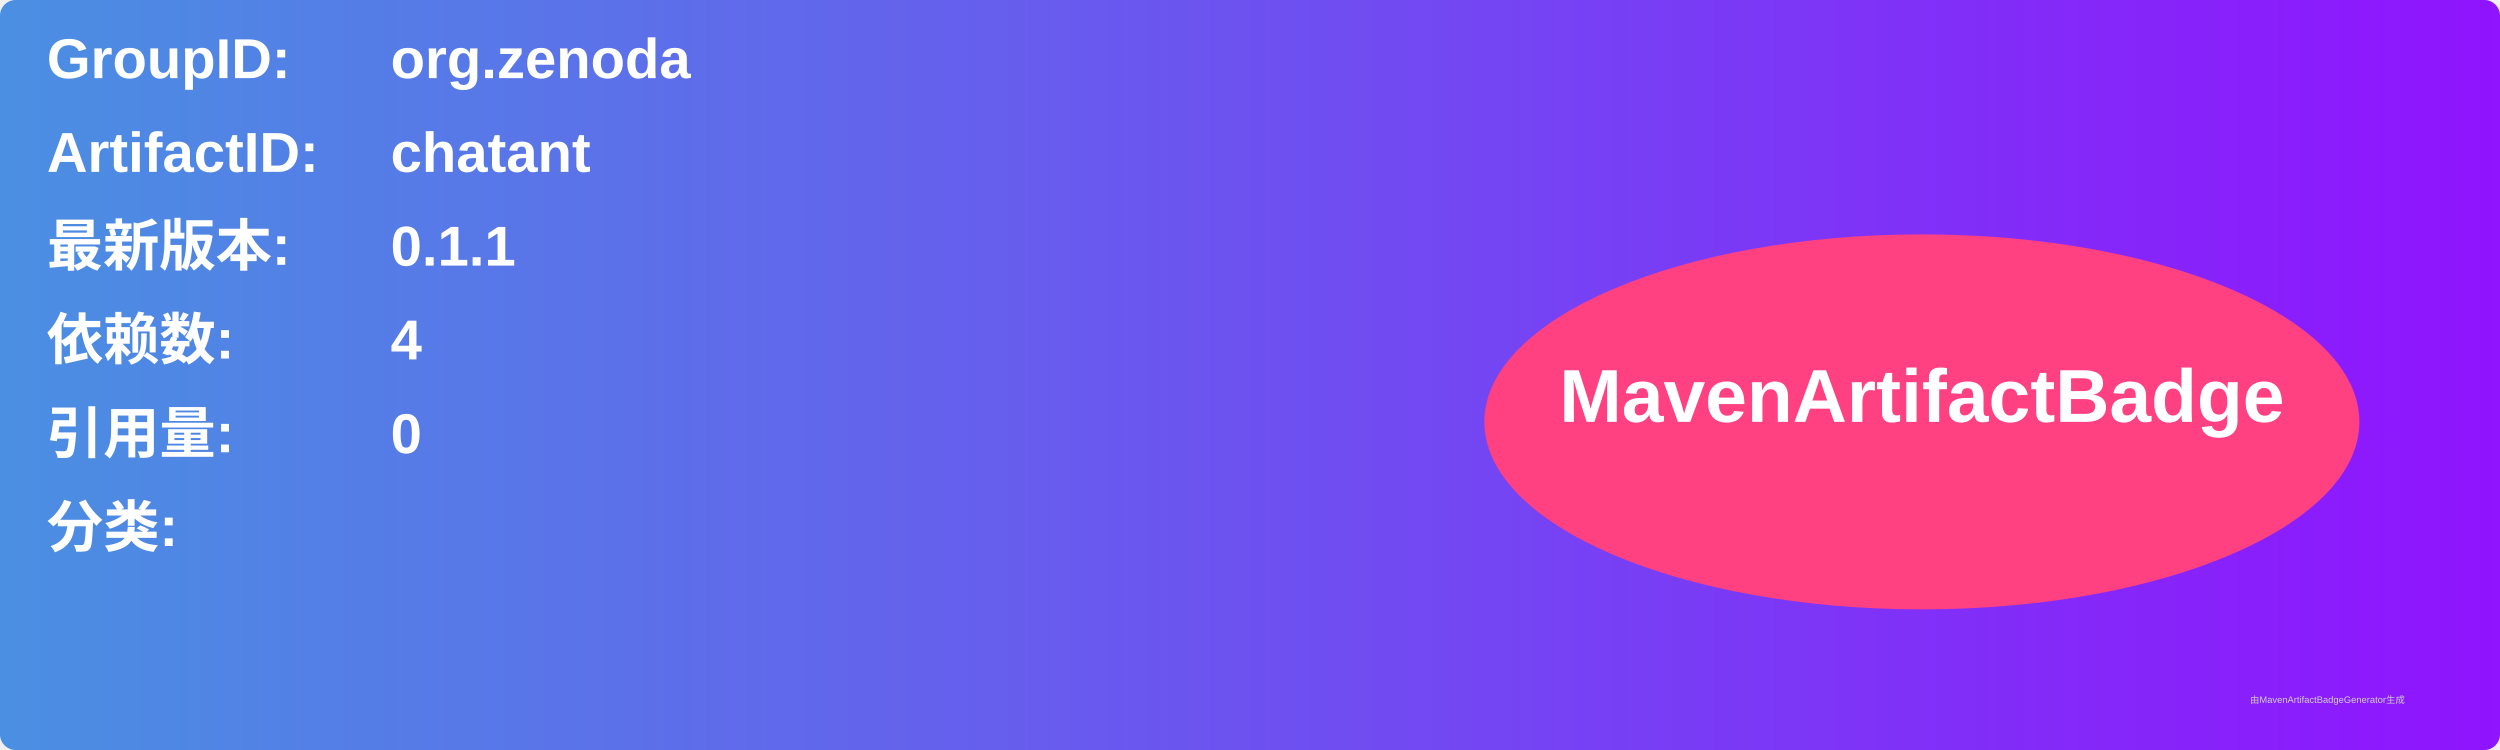
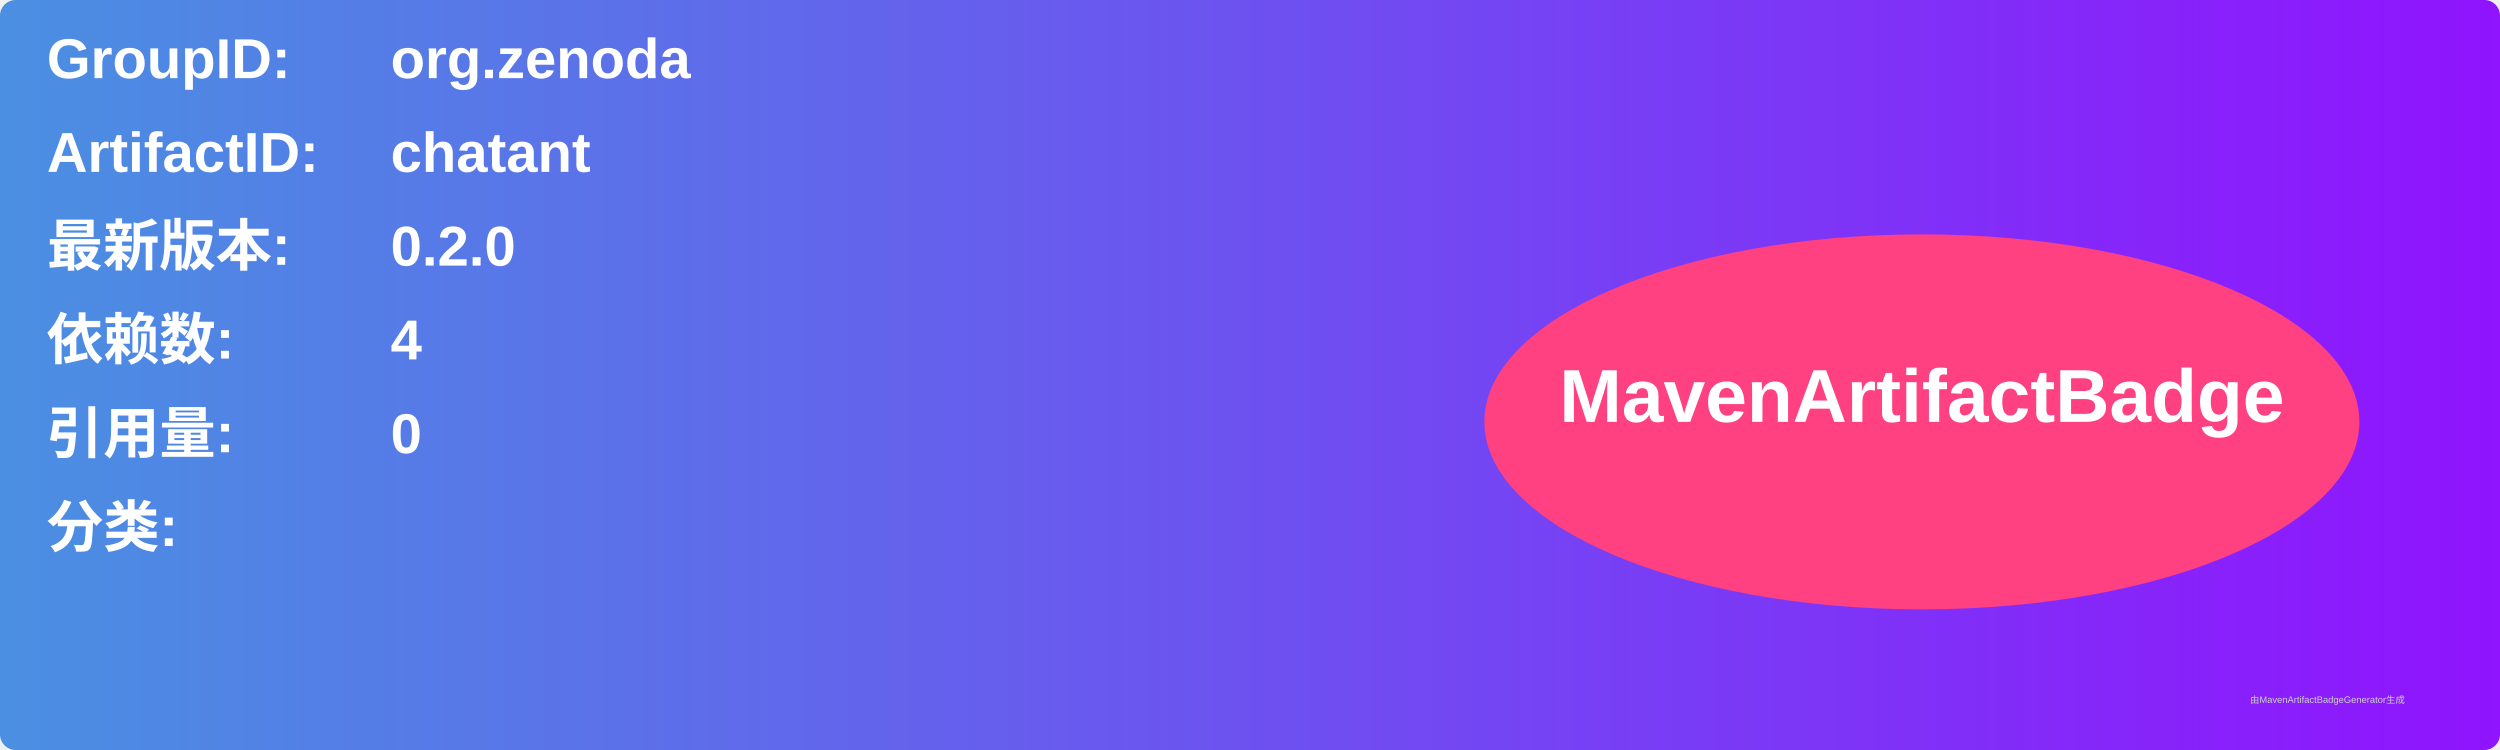
<svg xmlns="http://www.w3.org/2000/svg" width="800" height="240" viewBox="0 0 800 240">
  <linearGradient id="grad" x1="0%" y1="0%" x2="100%" y2="0%">
    <stop offset="0%" stop-color="#4a90e2" />
    <stop offset="100%" stop-color="#9013fe" />
  </linearGradient>
  <rect width="100%" height="100%" rx="5" ry="5" fill="url(#grad)" />
  <g transform="translate(15, 15)">
    <text x="0" y="10" font-family="Arial" font-size="18" fill="white" font-weight="bold" width="260">GroupID:</text>
    <text x="110" y="10" font-family="Arial" font-size="18" fill="white" font-weight="bold" width="460">org.zenoda</text>
    <text x="0" y="40" font-family="Arial" font-size="18" fill="white" font-weight="bold" width="260">ArtifactID:</text>
    <text x="110" y="40" font-family="Arial" font-size="18" fill="white" font-weight="bold" width="460">chatant</text>
    <text x="0" y="70" font-family="Arial" font-size="18" fill="white" font-weight="bold">最新版本:</text>
    <text x="110" y="70" font-family="Arial" font-size="18" fill="white" font-weight="bold">
-       <tspan font-weight="bold">0.1.1</tspan>
+       <tspan font-weight="bold">0.2.0</tspan>
    </text>
    <text x="0" y="100" font-family="Arial" font-size="18" fill="white" font-weight="bold">依赖数: </text>
    <text x="110" y="100" font-family="Arial" font-size="18" fill="white">
      <tspan font-weight="bold">4</tspan>
    </text>
    <text x="0" y="130" font-family="Arial" font-size="18" fill="white" font-weight="bold">引用量: </text>
    <text x="110" y="130" font-family="Arial" font-size="18" fill="white">
      <tspan font-weight="bold">0</tspan>
    </text>
    <text x="0" y="160" font-family="Arial" font-size="18" fill="white" font-weight="bold">分类:</text>
    <text x="10" y="190" font-family="Arial" font-size="10" fill="white">
      <tspan font-weight="bold" />
    </text>
    <ellipse cx="600" cy="120" rx="140" ry="60" fill="#ff4081" />
    <text x="600" y="120" text-anchor="middle" font-family="Arial" font-size="24" fill="white" font-weight="bold">MavenArtifactBadge</text>
  </g>
  <text x="720" y="225" font-family="Arial" font-size="3" fill="#d0d0d0">由MavenArtifactBadgeGenerator生成</text>
</svg>
